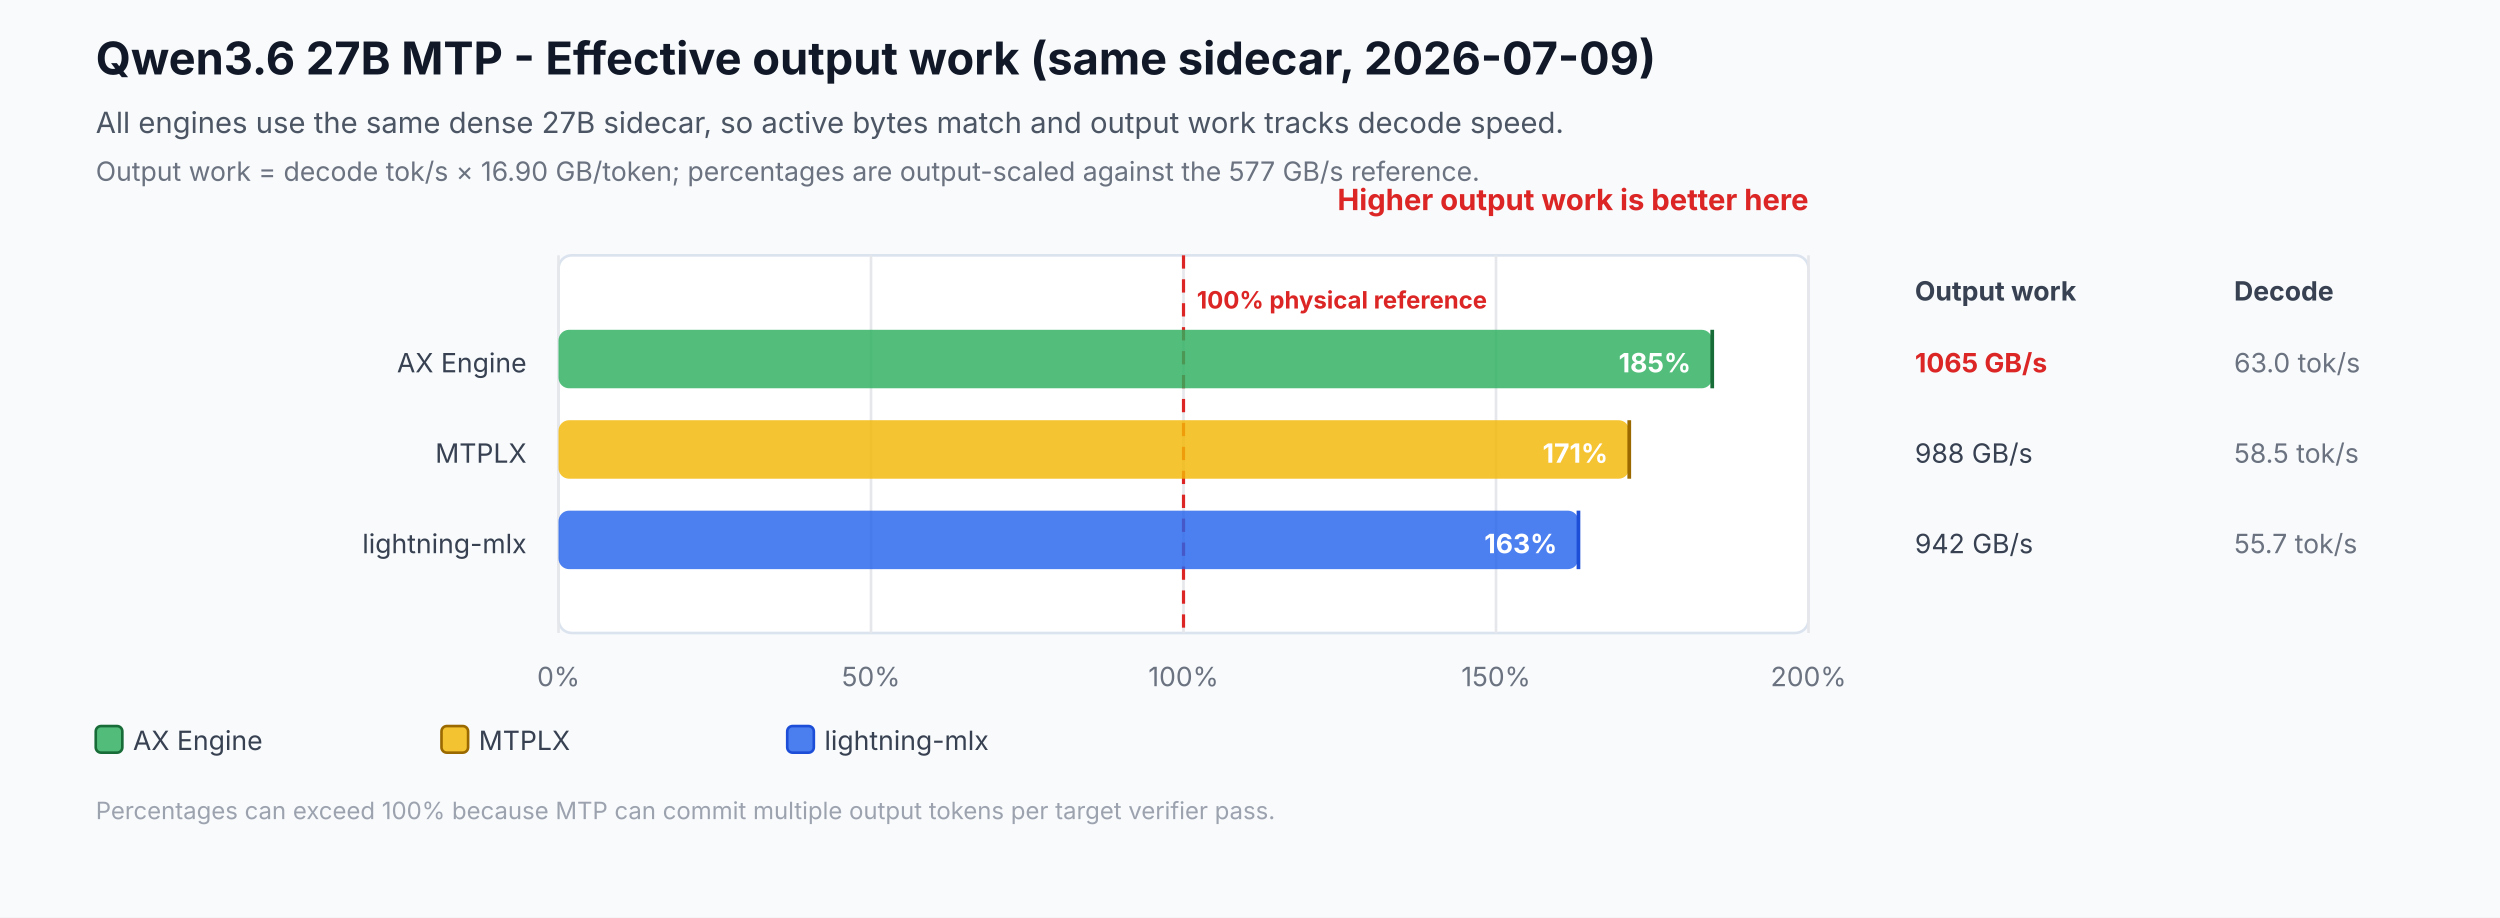
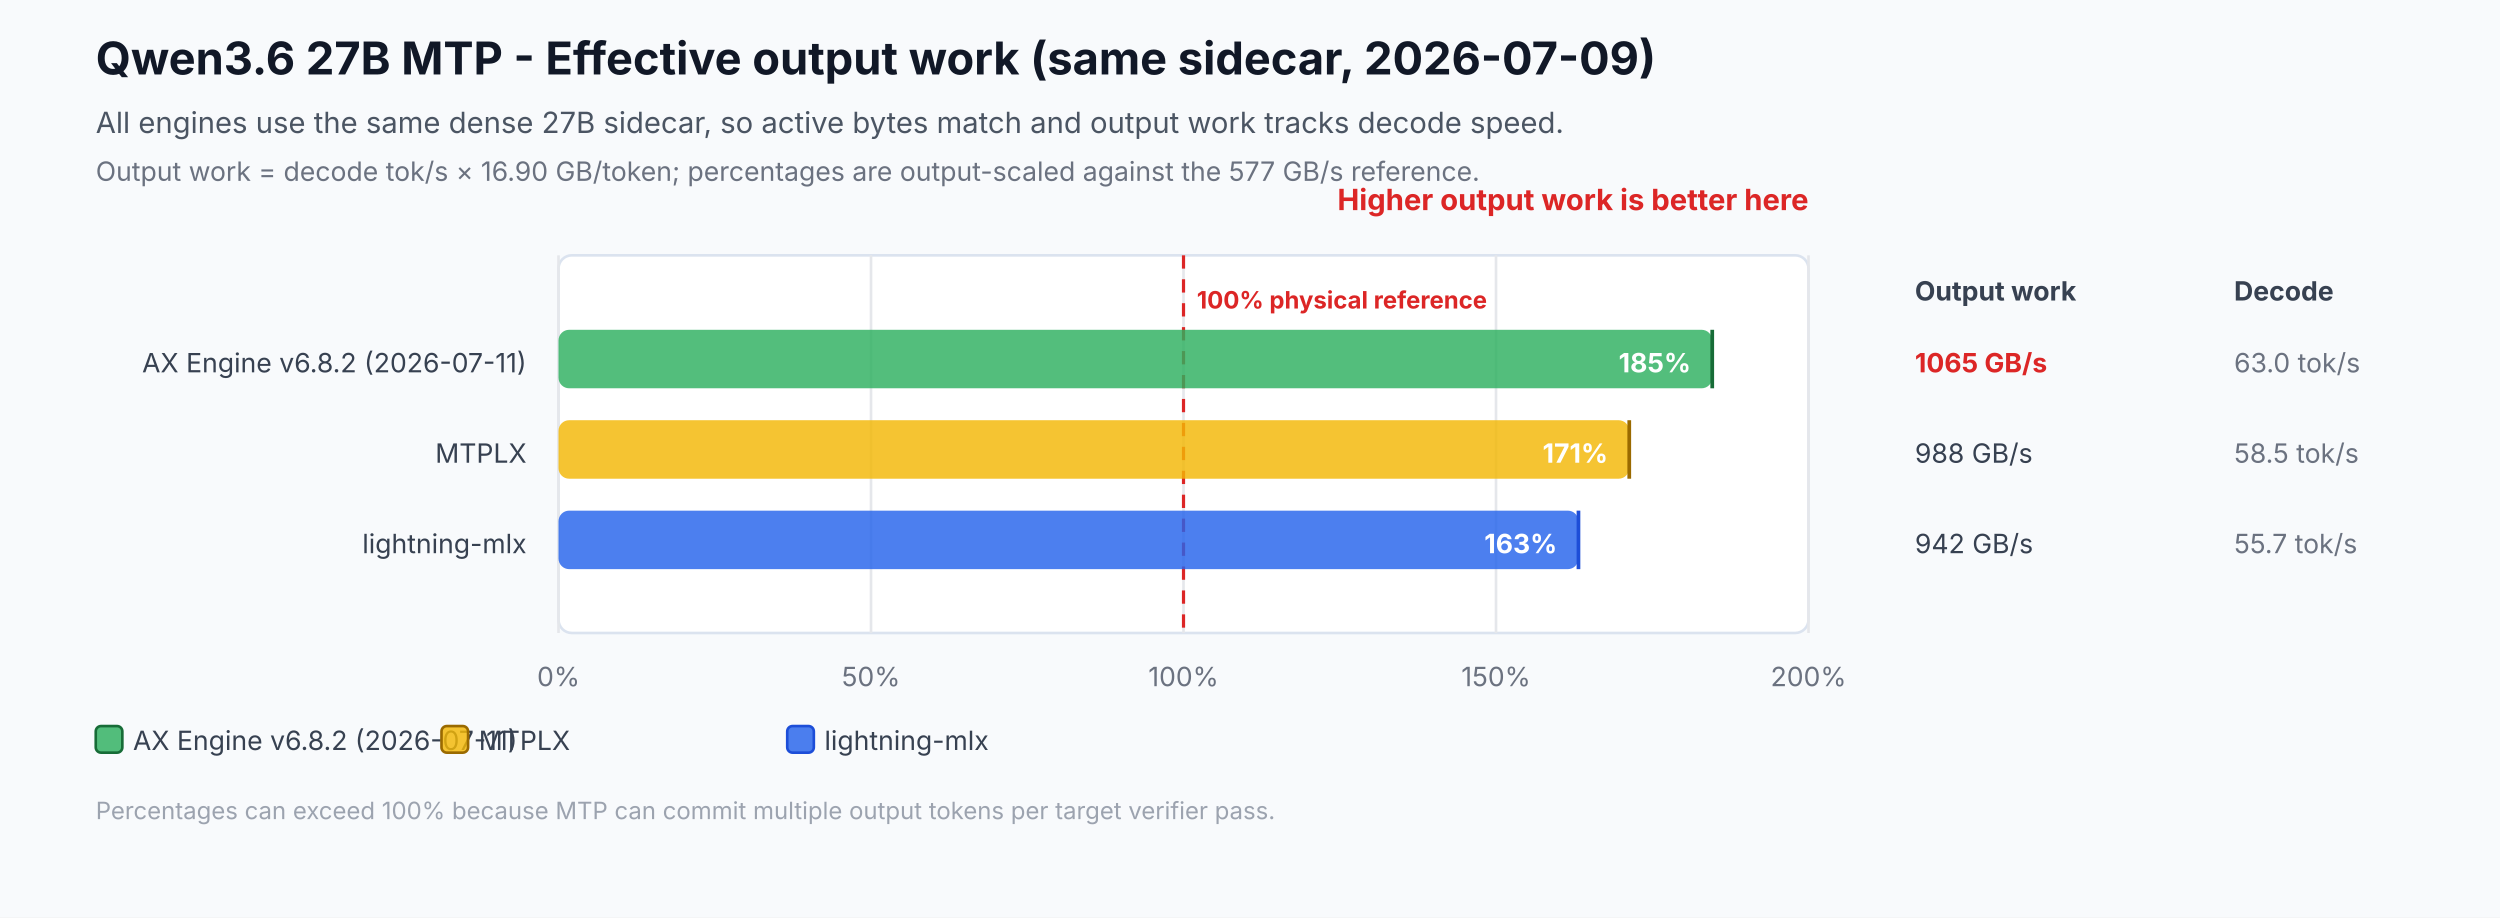
<svg xmlns="http://www.w3.org/2000/svg" width="940" height="345" viewBox="0 0 940 345" role="img" aria-labelledby="title desc">
  <rect width="940" height="345" fill="#f8fafc" />
  <text id="title" x="36" y="28" font-family="Inter,Segoe UI,Arial,sans-serif" font-size="17" font-weight="700" fill="#111827">Qwen3.6 27B MTP - Effective output work (same sidecar, 2026-07-09)</text>
  <text id="desc" x="36" y="50" font-family="Inter,Segoe UI,Arial,sans-serif" font-size="11" fill="#4b5563">All engines use the same dense 27B sidecar, so active bytes match and output work tracks decode speed.</text>
  <text x="36" y="68" font-family="Inter,Segoe UI,Arial,sans-serif" font-size="10" fill="#6b7280">Output work = decode tok/s × 16.90 GB/token; percentages are output-scaled against the 577 GB/s reference.</text>
  <rect x="210" y="96" width="470" height="142" rx="5" fill="#ffffff" stroke="#dbe3ef" />
  <text x="680" y="79" text-anchor="end" font-family="Inter,Segoe UI,Arial,sans-serif" font-size="11" font-weight="700" fill="#dc2626">Higher output work is better here</text>
  <text x="720" y="113" font-family="Inter,Segoe UI,Arial,sans-serif" font-size="10" font-weight="700" fill="#374151">Output work</text>
  <text x="840" y="113" font-family="Inter,Segoe UI,Arial,sans-serif" font-size="10" font-weight="700" fill="#374151">Decode</text>
  <line x1="210.0" y1="96" x2="210.0" y2="238" stroke="#e5e7eb" stroke-width="1" />
  <text x="210.0" y="258" text-anchor="middle" font-family="Inter,Segoe UI,Arial,sans-serif" font-size="10" fill="#6b7280">0%</text>
  <line x1="327.5" y1="96" x2="327.5" y2="238" stroke="#e5e7eb" stroke-width="1" />
  <text x="327.5" y="258" text-anchor="middle" font-family="Inter,Segoe UI,Arial,sans-serif" font-size="10" fill="#6b7280">50%</text>
  <line x1="445.0" y1="96" x2="445.0" y2="238" stroke="#e5e7eb" stroke-width="1" />
  <text x="445.0" y="258" text-anchor="middle" font-family="Inter,Segoe UI,Arial,sans-serif" font-size="10" fill="#6b7280">100%</text>
  <line x1="562.5" y1="96" x2="562.5" y2="238" stroke="#e5e7eb" stroke-width="1" />
  <text x="562.5" y="258" text-anchor="middle" font-family="Inter,Segoe UI,Arial,sans-serif" font-size="10" fill="#6b7280">150%</text>
  <line x1="680.0" y1="96" x2="680.0" y2="238" stroke="#e5e7eb" stroke-width="1" />
  <text x="680.0" y="258" text-anchor="middle" font-family="Inter,Segoe UI,Arial,sans-serif" font-size="10" fill="#6b7280">200%</text>
  <line x1="445.0" y1="96" x2="445.0" y2="238" stroke="#dc2626" stroke-width="1.2" stroke-dasharray="5 4" />
  <text x="450.0" y="116" font-family="Inter,Segoe UI,Arial,sans-serif" font-size="9" font-weight="700" fill="#dc2626">100% physical reference</text>
-   <text x="198" y="140" text-anchor="end" font-family="Inter,Segoe UI,Arial,sans-serif" font-size="10" fill="#374151">AX Engine</text>
+   <text x="198" y="140" text-anchor="end" font-family="Inter,Segoe UI,Arial,sans-serif" font-size="10" fill="#374151">AX Engine v6.8.2 (2026-07-11)</text>
  <rect x="210" y="124" width="433.8" height="22" rx="4" fill="#2eaf5f" fill-opacity="0.82" />
  <line x1="643.8" y1="124" x2="643.8" y2="146" stroke="#176c37" stroke-width="1.4" />
  <text x="635.8" y="140" text-anchor="end" font-family="Inter,Segoe UI,Arial,sans-serif" font-size="10" font-weight="700" fill="#ffffff">185%</text>
  <text x="720" y="140" font-family="Inter,Segoe UI,Arial,sans-serif" font-size="10" font-weight="700" fill="#dc2626">1065 GB/s</text>
  <text x="840" y="140" font-family="Inter,Segoe UI,Arial,sans-serif" font-size="10" fill="#6b7280">63.0 tok/s</text>
  <text x="198" y="174" text-anchor="end" font-family="Inter,Segoe UI,Arial,sans-serif" font-size="10" fill="#374151">MTPLX</text>
  <rect x="210" y="158" width="402.6" height="22" rx="4" fill="#f2b705" fill-opacity="0.82" />
  <line x1="612.6" y1="158" x2="612.6" y2="180" stroke="#9a6a00" stroke-width="1.4" />
  <text x="604.6" y="174" text-anchor="end" font-family="Inter,Segoe UI,Arial,sans-serif" font-size="10" font-weight="700" fill="#ffffff">171%</text>
  <text x="720" y="174" font-family="Inter,Segoe UI,Arial,sans-serif" font-size="10" font-weight="400" fill="#374151">988 GB/s</text>
  <text x="840" y="174" font-family="Inter,Segoe UI,Arial,sans-serif" font-size="10" fill="#6b7280">58.5 tok/s</text>
  <text x="198" y="208" text-anchor="end" font-family="Inter,Segoe UI,Arial,sans-serif" font-size="10" fill="#374151">lightning-mlx</text>
  <rect x="210" y="192" width="383.5" height="22" rx="4" fill="#2563eb" fill-opacity="0.82" />
  <line x1="593.5" y1="192" x2="593.5" y2="214" stroke="#1d4ed8" stroke-width="1.4" />
  <text x="585.5" y="208" text-anchor="end" font-family="Inter,Segoe UI,Arial,sans-serif" font-size="10" font-weight="700" fill="#ffffff">163%</text>
  <text x="720" y="208" font-family="Inter,Segoe UI,Arial,sans-serif" font-size="10" font-weight="400" fill="#374151">942 GB/s</text>
  <text x="840" y="208" font-family="Inter,Segoe UI,Arial,sans-serif" font-size="10" fill="#6b7280">55.7 tok/s</text>
  <rect x="36" y="273" width="10" height="10" rx="2" fill="#2eaf5f" fill-opacity="0.82" stroke="#176c37" />
-   <text x="50" y="282" font-family="Inter,Segoe UI,Arial,sans-serif" font-size="10" fill="#374151">AX Engine</text>
+   <text x="50" y="282" font-family="Inter,Segoe UI,Arial,sans-serif" font-size="10" fill="#374151">AX Engine v6.8.2 (2026-07-11)</text>
  <rect x="166" y="273" width="10" height="10" rx="2" fill="#f2b705" fill-opacity="0.82" stroke="#9a6a00" />
  <text x="180" y="282" font-family="Inter,Segoe UI,Arial,sans-serif" font-size="10" fill="#374151">MTPLX</text>
  <rect x="296" y="273" width="10" height="10" rx="2" fill="#2563eb" fill-opacity="0.82" stroke="#1d4ed8" />
  <text x="310" y="282" font-family="Inter,Segoe UI,Arial,sans-serif" font-size="10" fill="#374151">lightning-mlx</text>
  <text x="36" y="308" font-family="Inter,Segoe UI,Arial,sans-serif" font-size="9" fill="#9ca3af">Percentages can exceed 100% because MTP can commit multiple output tokens per target verifier pass.</text>
</svg>
